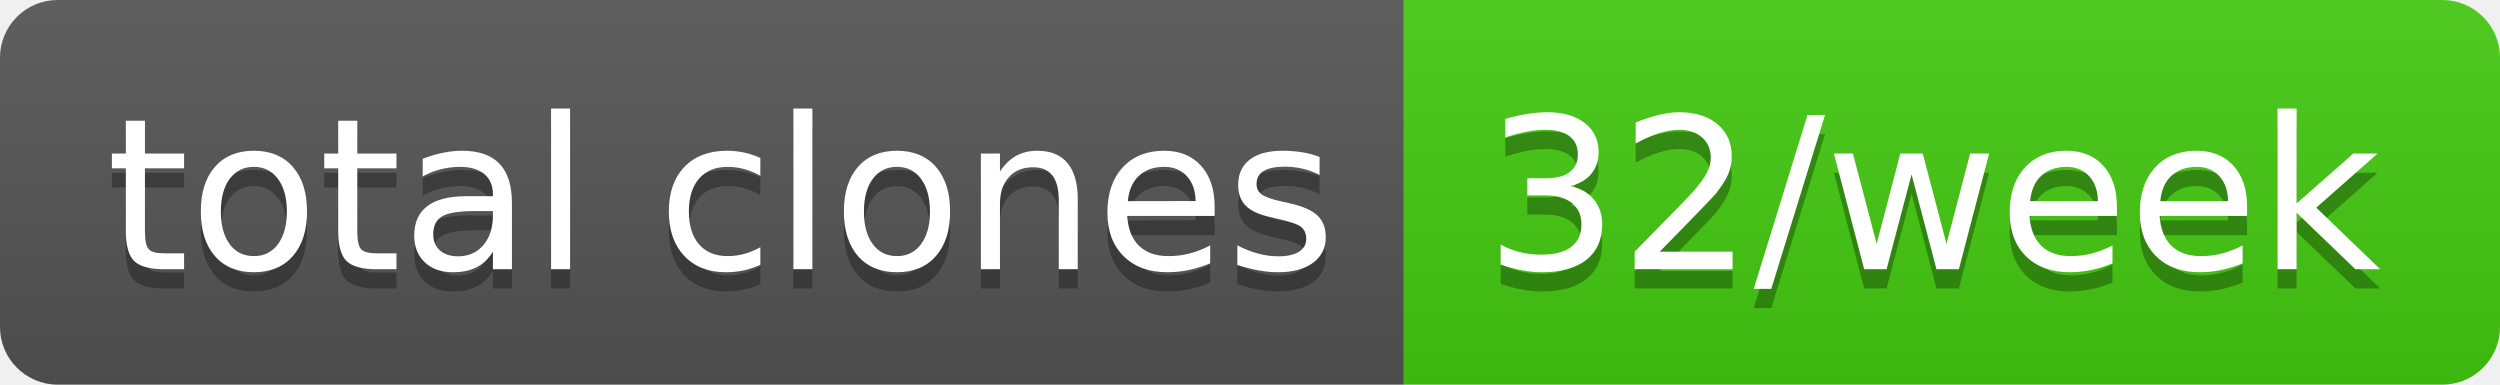
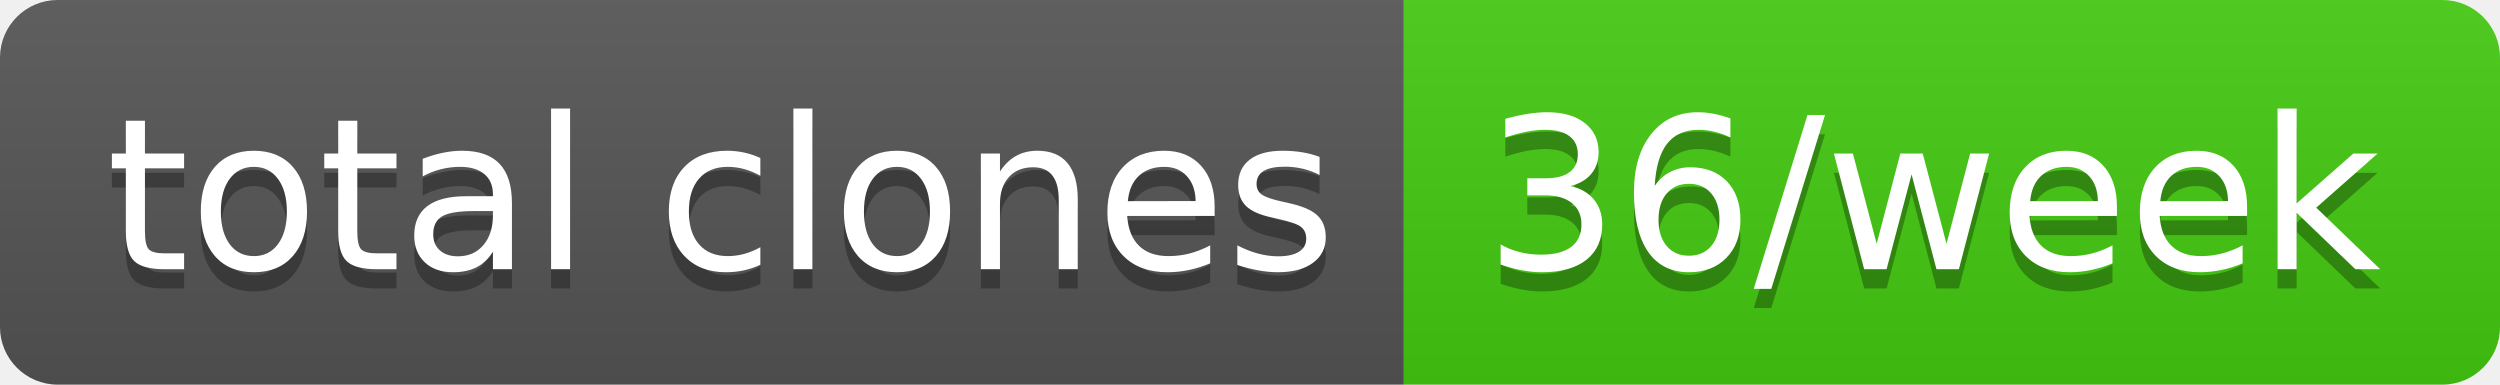
- <svg xmlns="http://www.w3.org/2000/svg" width="130" height="20" role="img" aria-label="total clones: 32/week">
+ <svg xmlns="http://www.w3.org/2000/svg" width="130" height="20" role="img" aria-label="total clones: 36/week">
  <linearGradient id="s" x2="0" y2="100%">
    <stop offset="0" stop-color="#bbb" stop-opacity=".1" />
    <stop offset="1" stop-opacity=".1" />
  </linearGradient>
  <clipPath id="r">
    <rect width="130" height="20" rx="3" fill="#fff" />
  </clipPath>
  <g clip-path="url(#r)">
    <rect width="73" height="20" fill="#555" />
    <rect x="73" width="57" height="20" fill="#4c1" />
    <rect width="130" height="20" fill="url(#s)" />
  </g>
  <g fill="#fff" text-anchor="middle" font-family="Verdana,Geneva,DejaVu Sans,sans-serif" text-rendering="geometricPrecision" font-size="110">
    <text aria-hidden="true" x="375" y="150" fill="#010101" fill-opacity=".3" transform="scale(.1)" textLength="630">total clones</text>
    <text x="375" y="140" transform="scale(.1)" fill="#fff" textLength="630">total clones</text>
-     <text aria-hidden="true" x="1005" y="150" fill="#010101" fill-opacity=".3" transform="scale(.1)" textLength="470">32/week</text>
-     <text x="1005" y="140" transform="scale(.1)" fill="#fff" textLength="470">32/week</text>
+     <text aria-hidden="true" x="1005" y="150" fill="#010101" fill-opacity=".3" transform="scale(.1)" textLength="470">36/week</text>
+     <text x="1005" y="140" transform="scale(.1)" fill="#fff" textLength="470">36/week</text>
  </g>
</svg>
